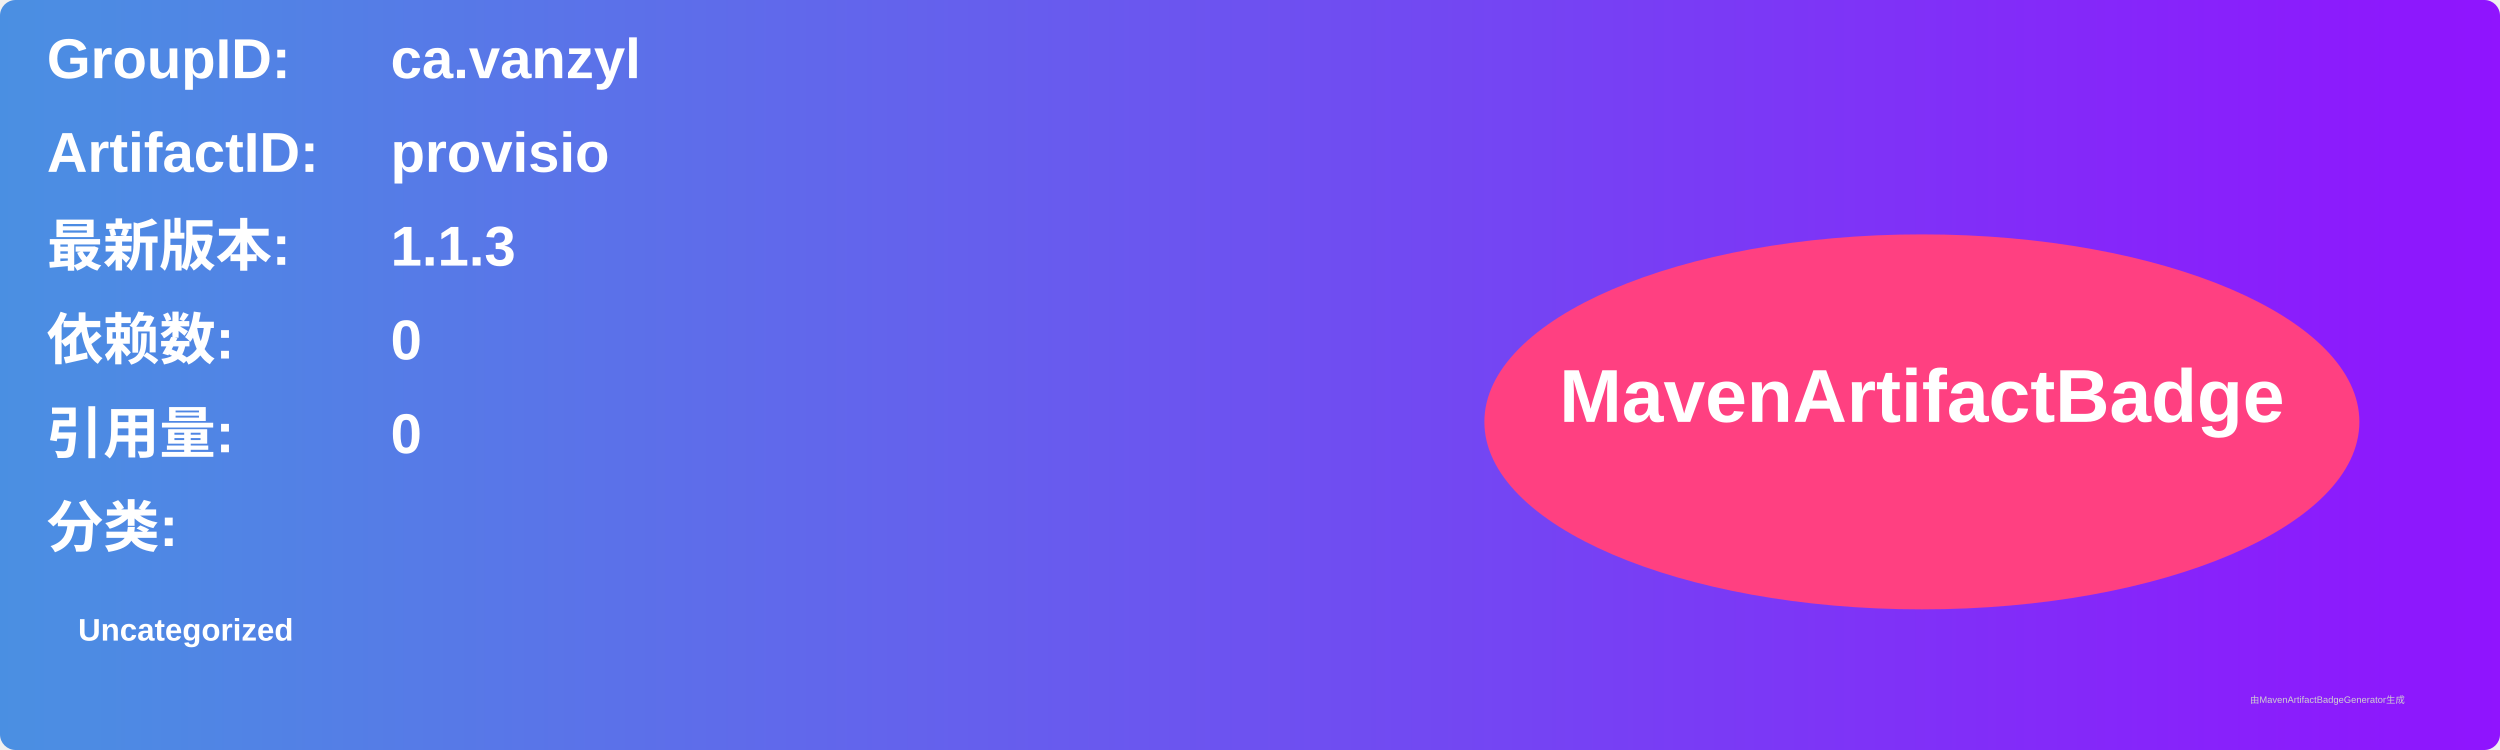
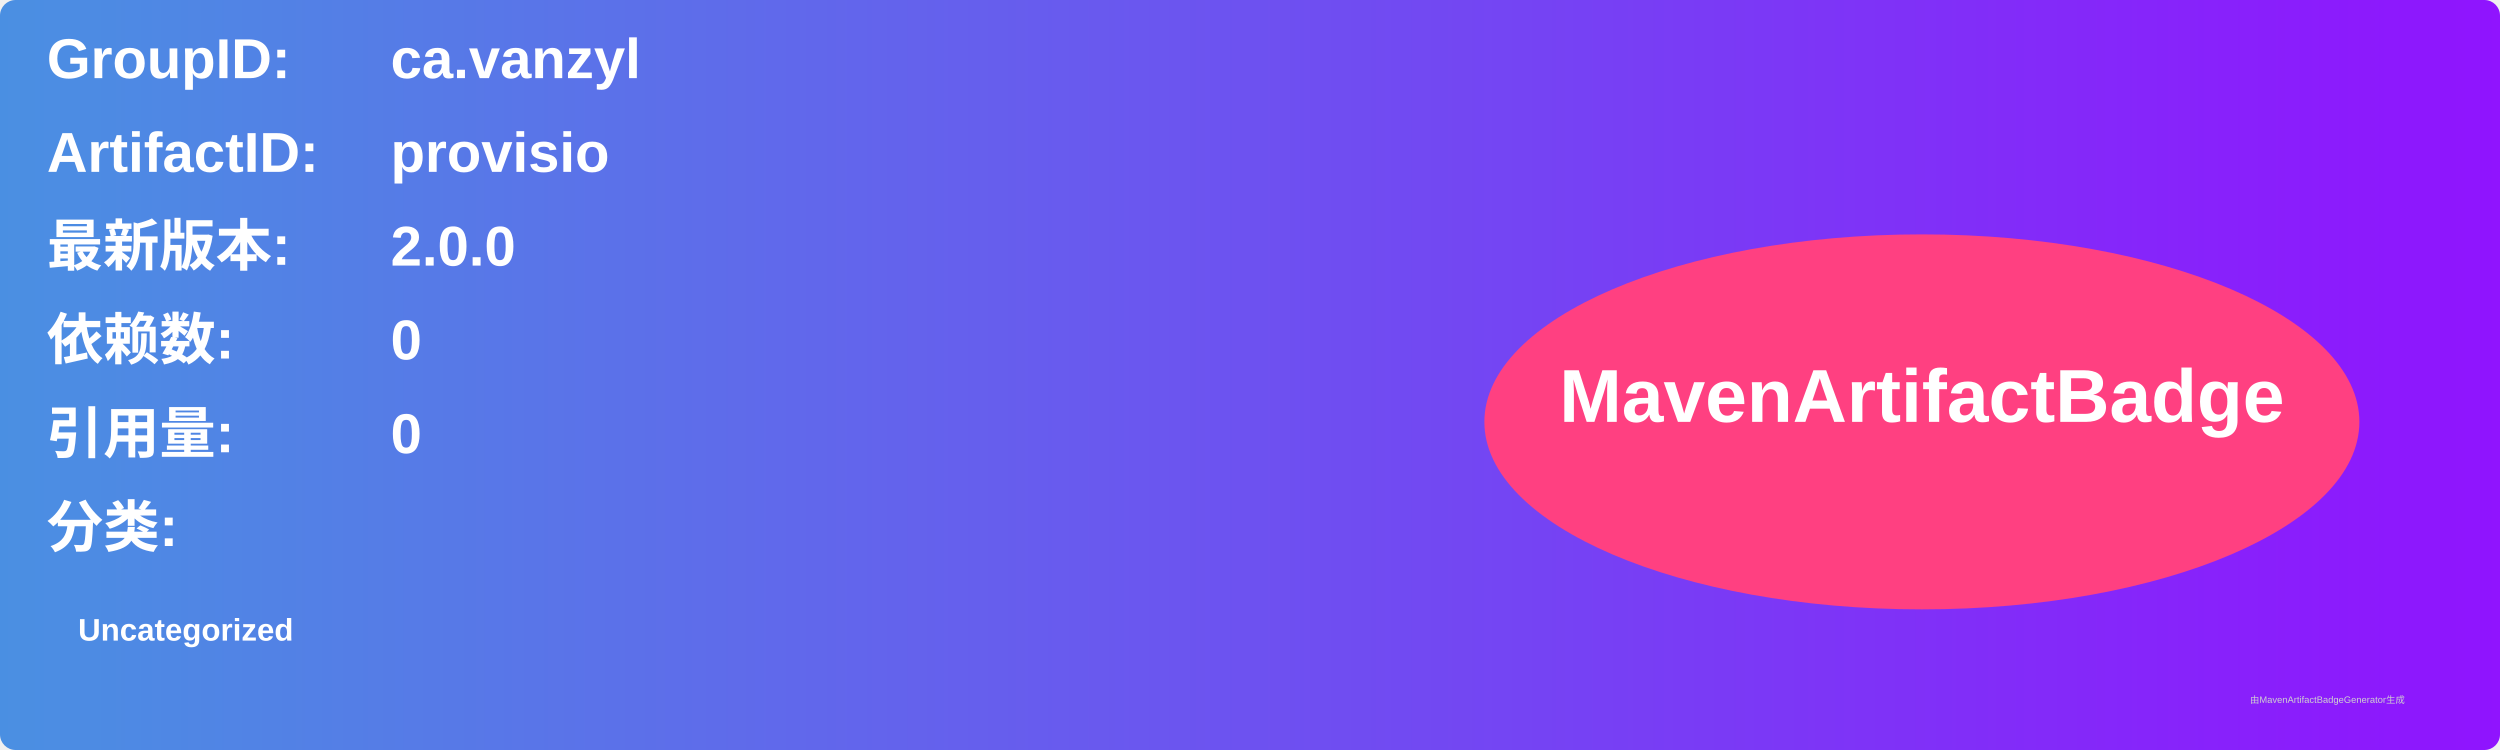
<svg xmlns="http://www.w3.org/2000/svg" width="800" height="240" viewBox="0 0 800 240">
  <linearGradient id="grad" x1="0%" y1="0%" x2="100%" y2="0%">
    <stop offset="0%" stop-color="#4a90e2" />
    <stop offset="100%" stop-color="#9013fe" />
  </linearGradient>
  <rect width="100%" height="100%" rx="5" ry="5" fill="url(#grad)" />
  <g transform="translate(15, 15)">
    <text x="0" y="10" font-family="Arial" font-size="18" fill="white" font-weight="bold" width="260">GroupID:</text>
    <text x="110" y="10" font-family="Arial" font-size="18" fill="white" font-weight="bold" width="460">ca.vanzyl</text>
    <text x="0" y="40" font-family="Arial" font-size="18" fill="white" font-weight="bold" width="260">ArtifactID:</text>
    <text x="110" y="40" font-family="Arial" font-size="18" fill="white" font-weight="bold" width="460">provisio</text>
    <text x="0" y="70" font-family="Arial" font-size="18" fill="white" font-weight="bold">最新版本:</text>
    <text x="110" y="70" font-family="Arial" font-size="18" fill="white" font-weight="bold">
-       <tspan font-weight="bold">1.1.3</tspan>
+       <tspan font-weight="bold">2.0.0</tspan>
    </text>
    <text x="0" y="100" font-family="Arial" font-size="18" fill="white" font-weight="bold">依赖数: </text>
    <text x="110" y="100" font-family="Arial" font-size="18" fill="white">
      <tspan font-weight="bold">0</tspan>
    </text>
    <text x="0" y="130" font-family="Arial" font-size="18" fill="white" font-weight="bold">引用量: </text>
    <text x="110" y="130" font-family="Arial" font-size="18" fill="white">
      <tspan font-weight="bold">0</tspan>
    </text>
    <text x="0" y="160" font-family="Arial" font-size="18" fill="white" font-weight="bold">分类:</text>
    <text x="10" y="190" font-family="Arial" font-size="10" fill="white">
      <tspan font-weight="bold">Uncategorized</tspan>
    </text>
    <ellipse cx="600" cy="120" rx="140" ry="60" fill="#ff4081" />
    <text x="600" y="120" text-anchor="middle" font-family="Arial" font-size="24" fill="white" font-weight="bold">MavenArtifactBadge</text>
  </g>
  <text x="720" y="225" font-family="Arial" font-size="3" fill="#d0d0d0">由MavenArtifactBadgeGenerator生成</text>
</svg>
